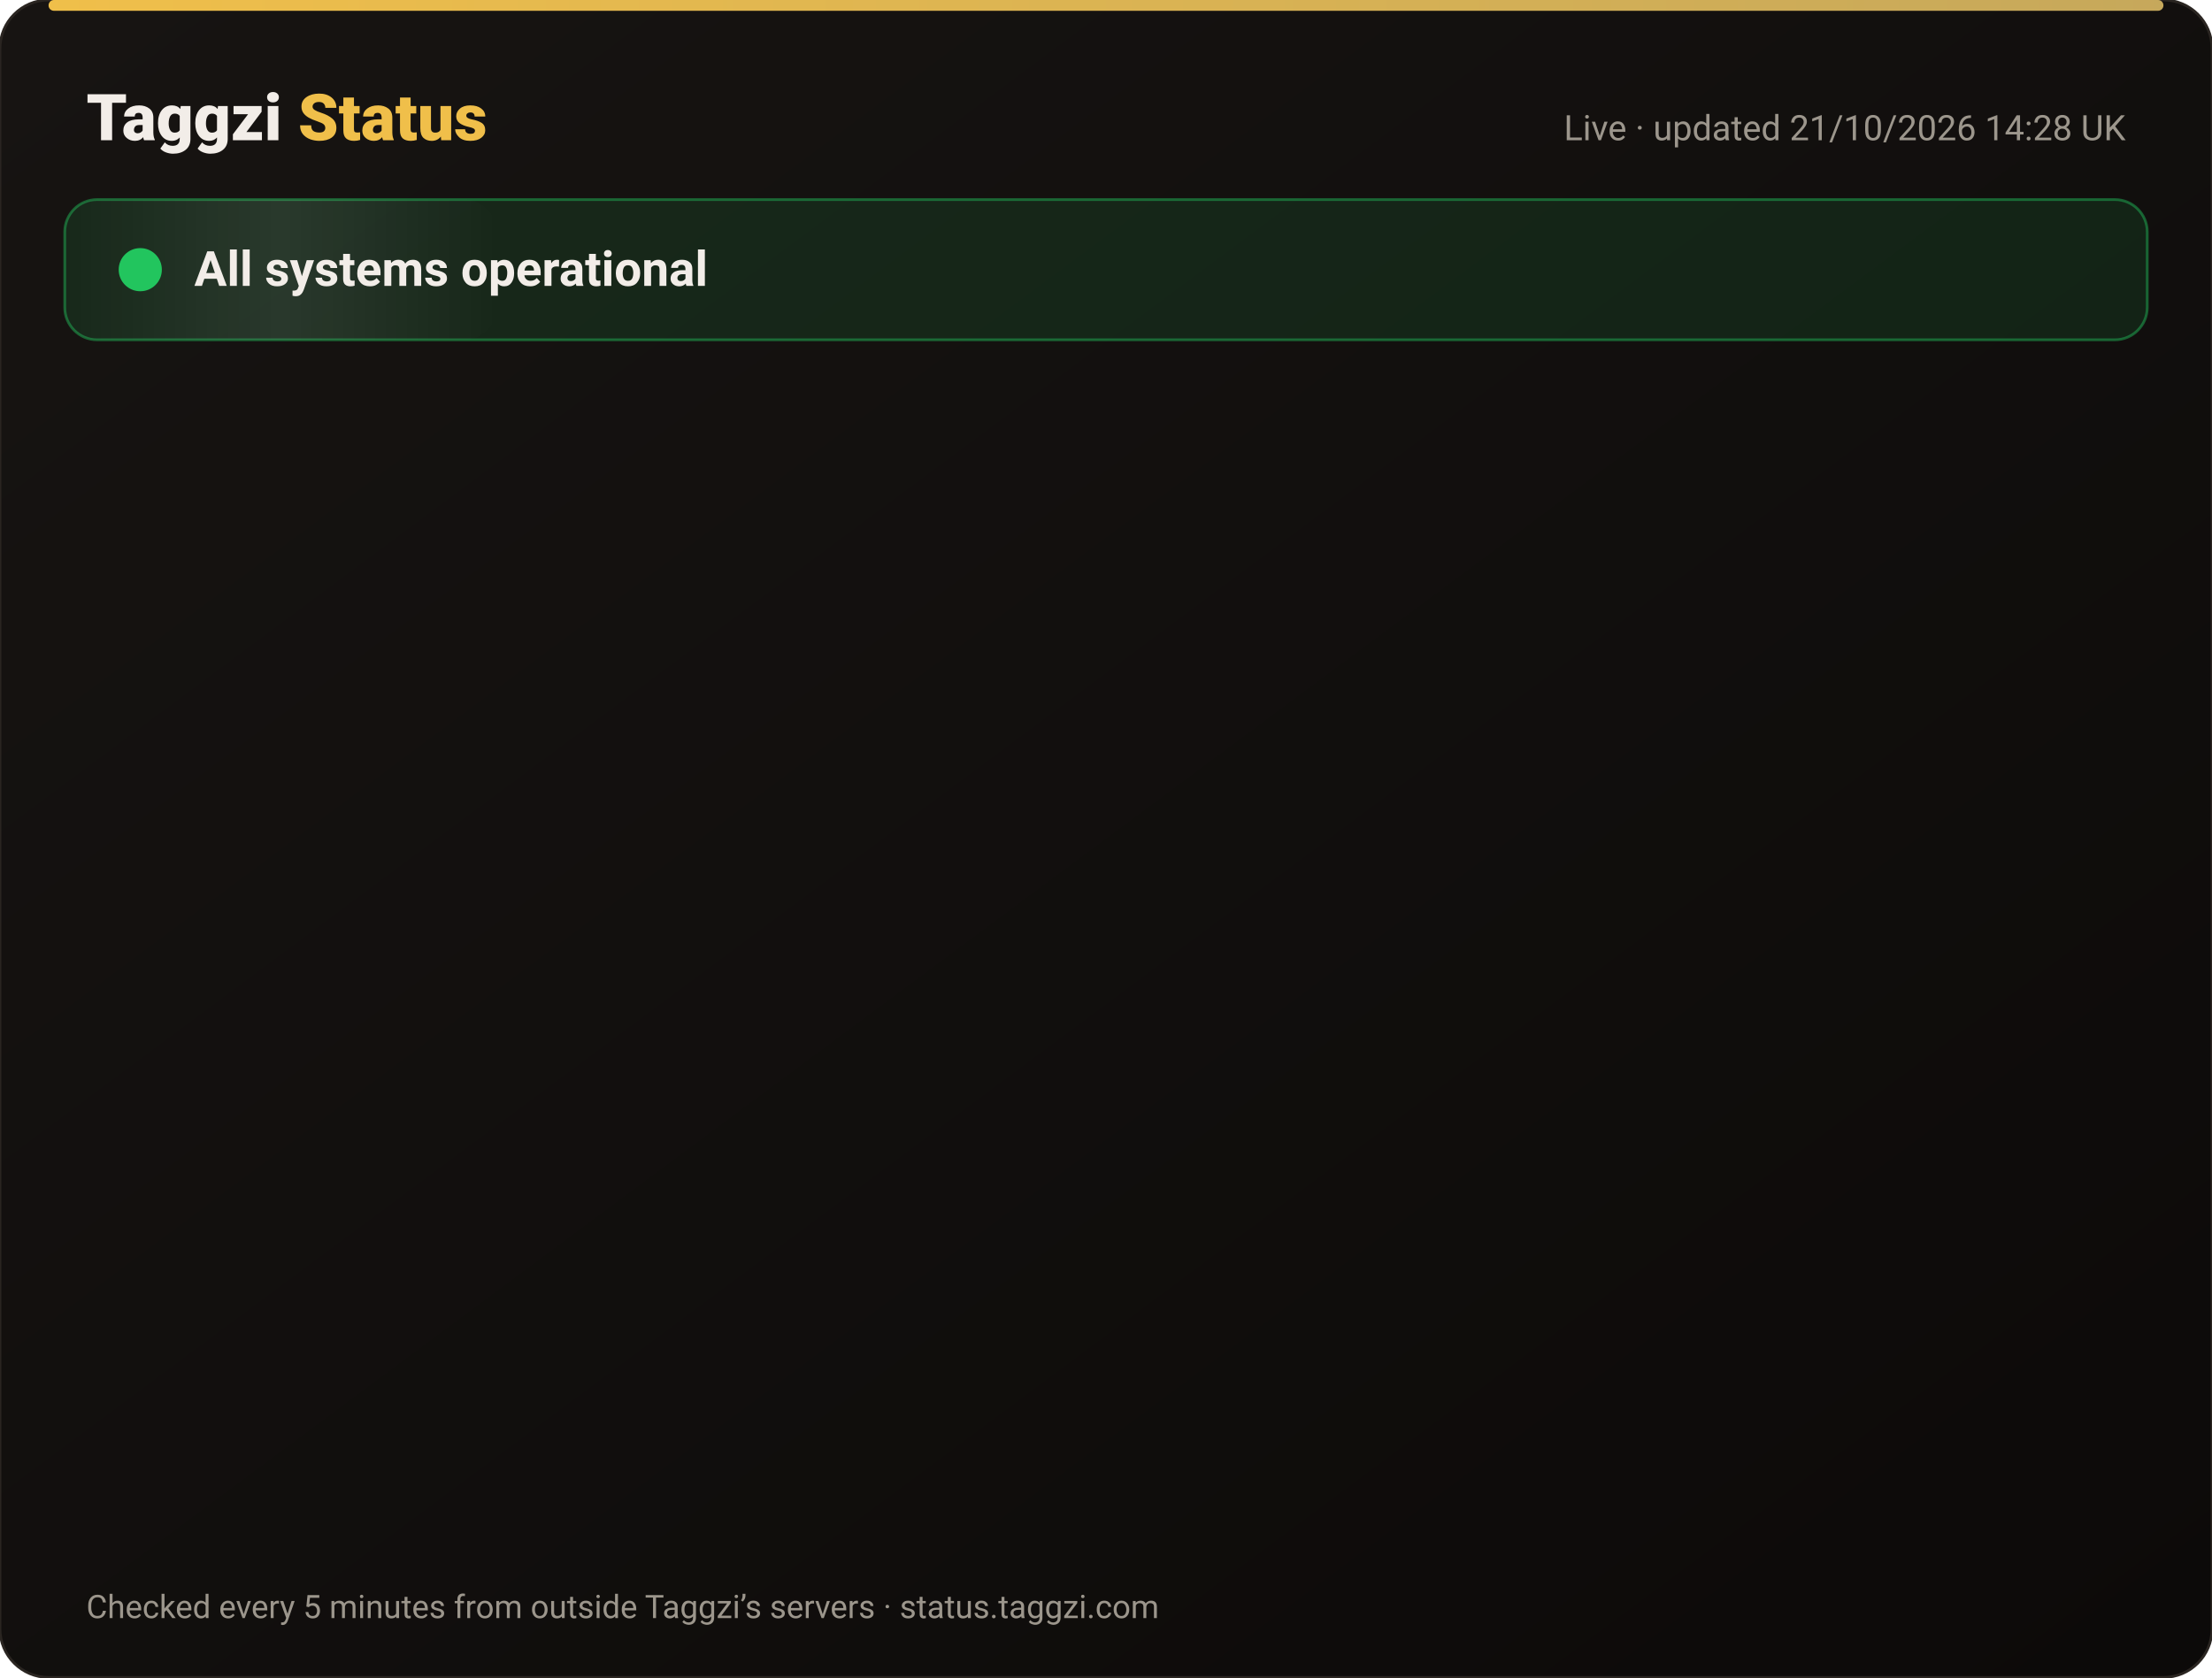
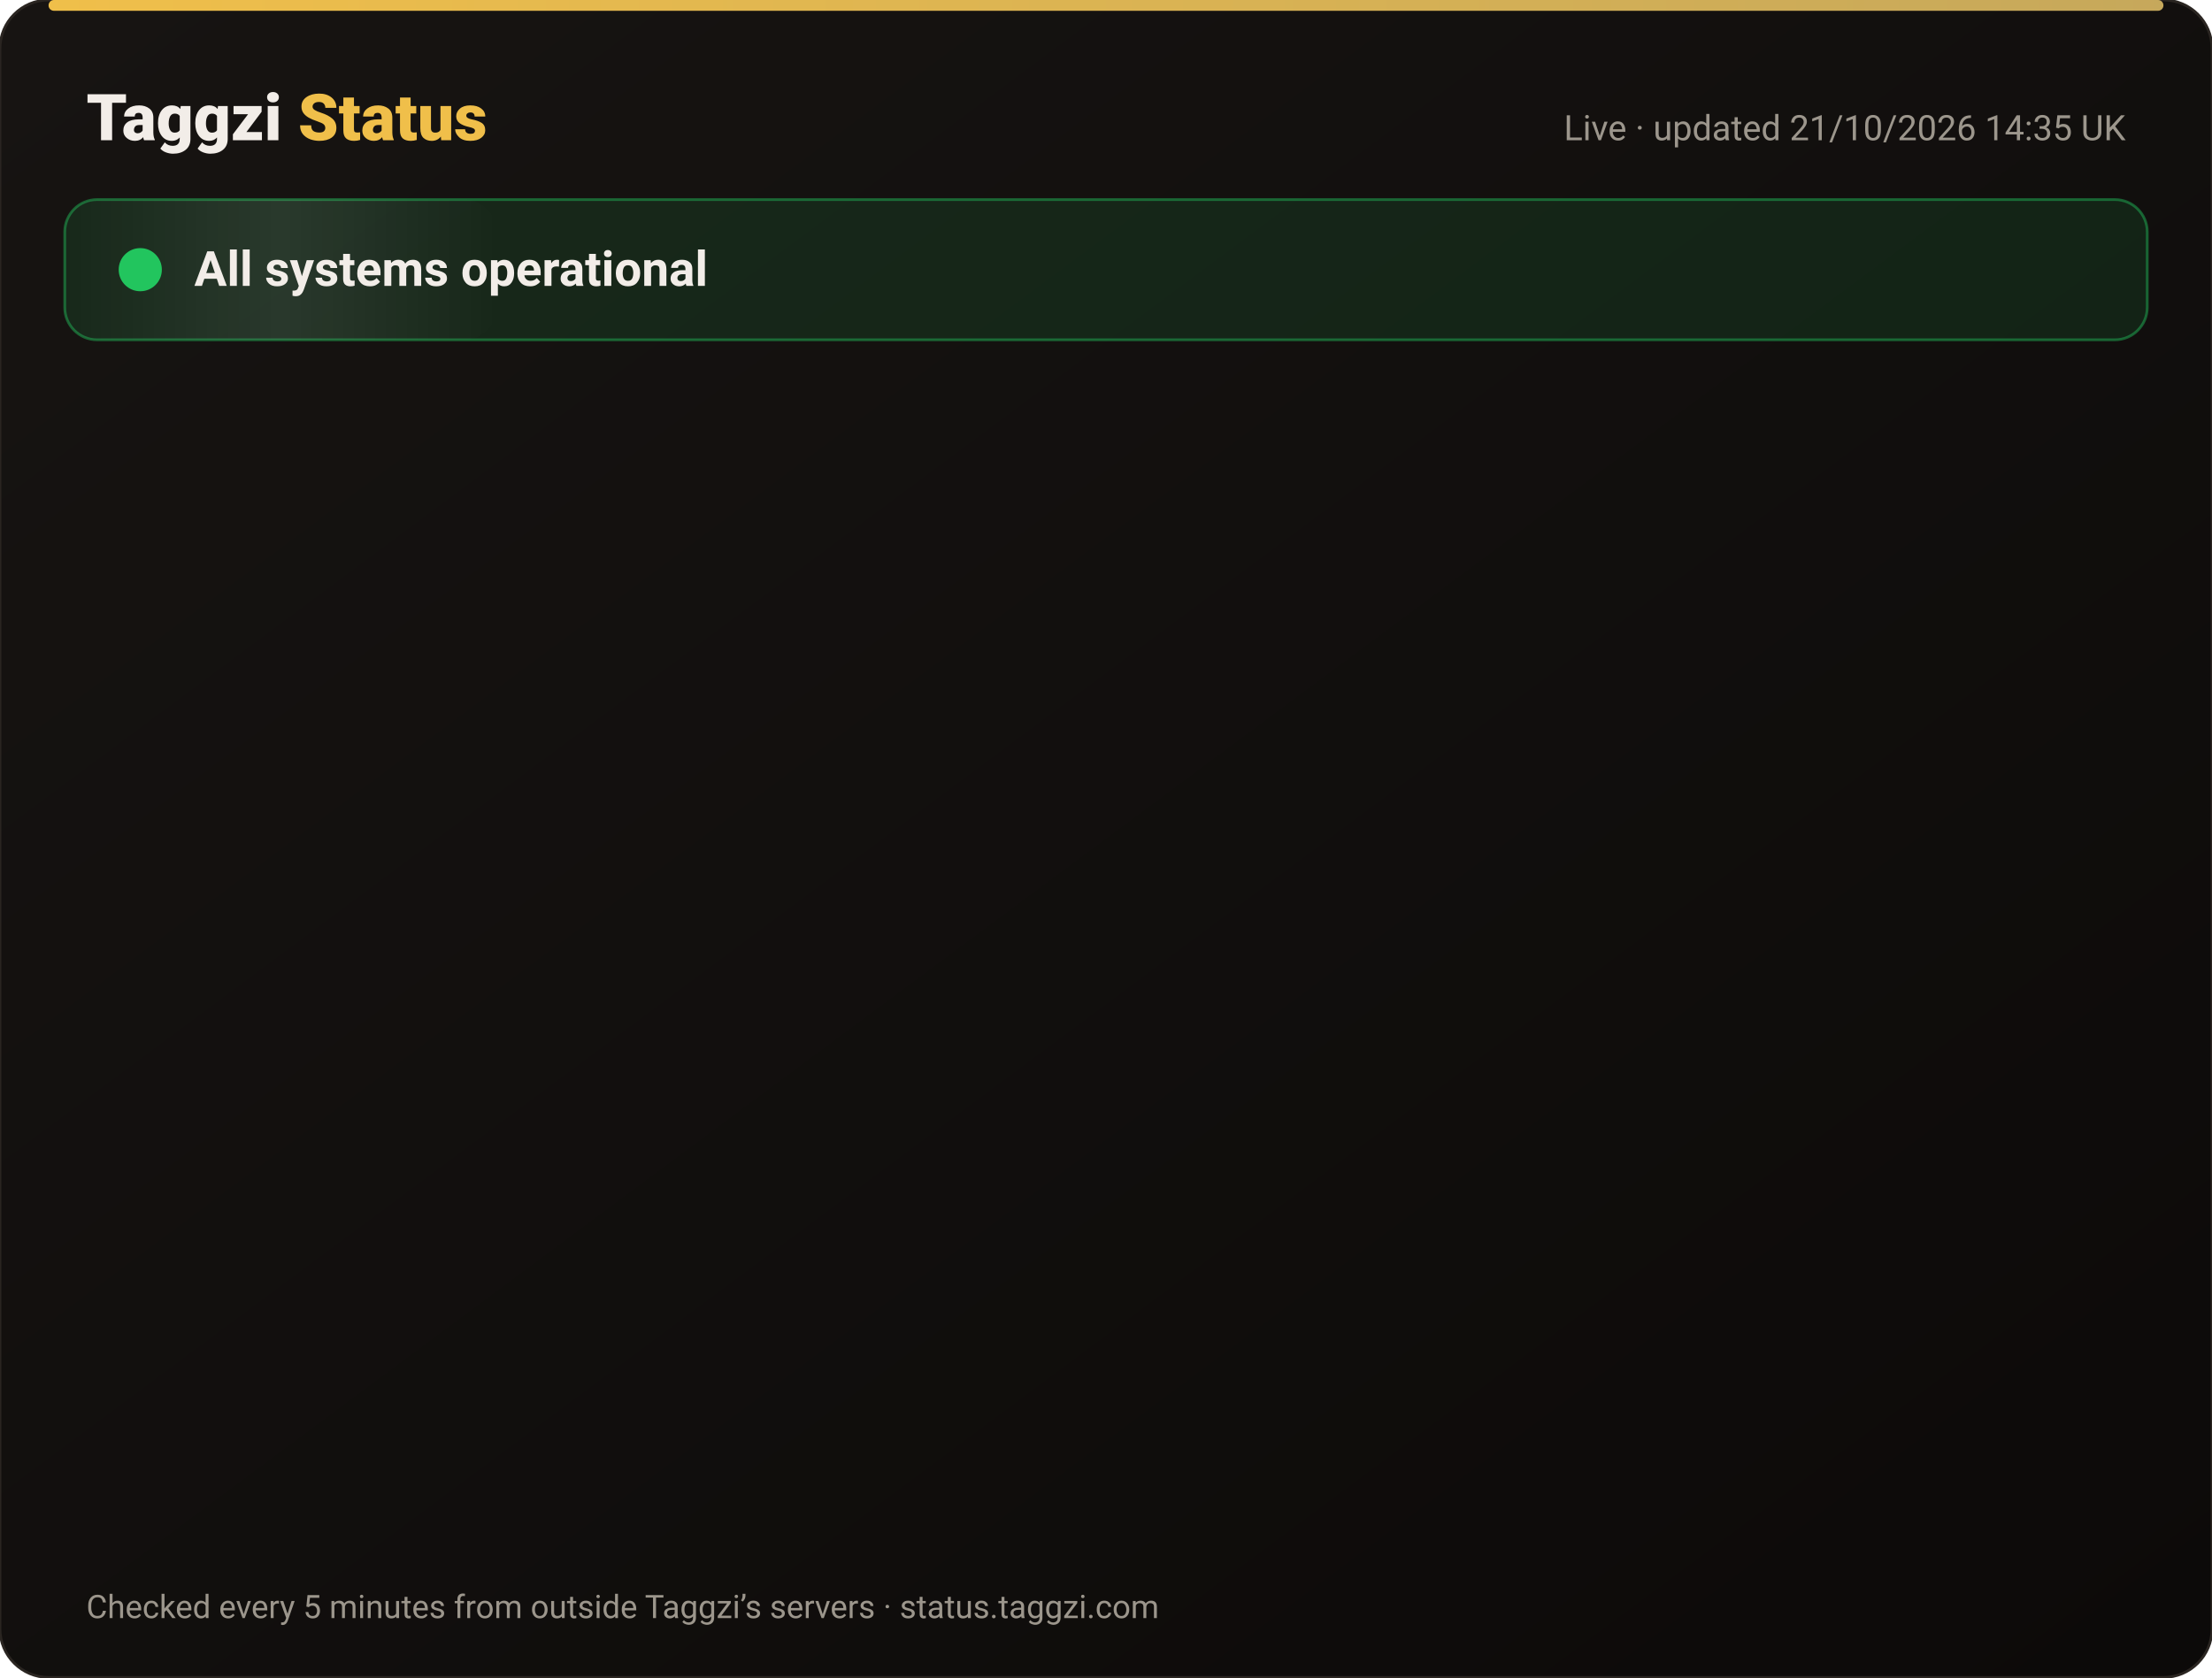
<svg xmlns="http://www.w3.org/2000/svg" width="820" height="622" viewBox="0 0 820 622" font-family="-apple-system,Segoe UI,Roboto,Helvetica,Arial,sans-serif">
  <defs>
    <linearGradient id="bg" x1="0" y1="0" x2="1" y2="1">
      <stop offset="0" stop-color="#171412" />
      <stop offset="1" stop-color="#0C0A09" />
    </linearGradient>
    <linearGradient id="gold" x1="0" x2="1">
      <stop offset="0" stop-color="#F0BF4A" />
      <stop offset="1" stop-color="#c6a85b" />
    </linearGradient>
    <linearGradient id="shine" x1="0" x2="1">
      <stop offset="0" stop-color="#fff" stop-opacity="0" />
      <stop offset=".5" stop-color="#fff" stop-opacity=".08" />
      <stop offset="1" stop-color="#fff" stop-opacity="0" />
    </linearGradient>
  </defs>
  <rect width="820" height="622" rx="18" fill="url(#bg)" stroke="#2a2521" />
  <rect x="18" y="0" width="784" height="4" rx="2" fill="url(#gold)" />
  <text x="32" y="52" font-size="24" font-weight="800" fill="#F2EDE8">Taggzi <tspan fill="#F0BF4A">Status</tspan>
  </text>
-   <text x="788" y="52" font-size="13" fill="#9C968C" text-anchor="end">Live · updated 21/10/2026 14:28 UK</text>
+   <text x="788" y="52" font-size="13" fill="#9C968C" text-anchor="end">Live · updated 21/10/2026 14:35 UK</text>
  <rect x="24" y="74" width="772" height="52" rx="12" fill="#22c55e" fill-opacity=".12" stroke="#22c55e" stroke-opacity=".45" />
  <rect x="24" y="74" width="160" height="52" rx="12" fill="url(#shine)">
    <animate attributeName="x" from="-160" to="820" dur="4s" repeatCount="indefinite" />
  </rect>
  <circle cx="52" cy="100" r="7" fill="#22c55e" />
  <circle cx="52" cy="100" r="7" fill="none" stroke="#22c55e" stroke-width="2">
    <animate attributeName="r" values="7;15;7" dur="2s" repeatCount="indefinite" />
    <animate attributeName="opacity" values=".9;0;.9" dur="2s" repeatCount="indefinite" />
  </circle>
  <text x="72" y="106" font-size="18" font-weight="700" fill="#F2EDE8">All systems operational</text>
  <g opacity="0">
    <animate attributeName="opacity" from="0" to="1" begin="0.00s" dur=".6s" fill="freeze" />
    <line x1="32" y1="188" x2="788" y2="188" stroke="#2a2521" />
    <circle cx="44" cy="166" r="6" fill="#22c55e">
      <animate attributeName="opacity" values="1;.45;1" dur="2.4s" begin="0.00s" repeatCount="indefinite" />
    </circle>
    <text x="62" y="171" font-size="15" font-weight="650" fill="#F2EDE8">Website</text>
    <text x="630" y="171" font-size="13" fill="#9C968C" text-anchor="end">100.00% uptime</text>
    <rect x="648" y="154" width="140" height="24" rx="12" fill="#22c55e" fill-opacity=".14" stroke="#22c55e" stroke-opacity=".5" />
    <text x="718" y="171" font-size="12" font-weight="700" fill="#22c55e" text-anchor="middle">Operational</text>
  </g>
  <g opacity="0">
    <animate attributeName="opacity" from="0" to="1" begin="0.15s" dur=".6s" fill="freeze" />
    <line x1="32" y1="234" x2="788" y2="234" stroke="#2a2521" />
    <circle cx="44" cy="212" r="6" fill="#22c55e">
      <animate attributeName="opacity" values="1;.45;1" dur="2.4s" begin="0.15s" repeatCount="indefinite" />
    </circle>
    <text x="62" y="217" font-size="15" font-weight="650" fill="#F2EDE8">Tag scans</text>
    <text x="630" y="217" font-size="13" fill="#9C968C" text-anchor="end">100.00% uptime</text>
    <rect x="648" y="200" width="140" height="24" rx="12" fill="#22c55e" fill-opacity=".14" stroke="#22c55e" stroke-opacity=".5" />
    <text x="718" y="217" font-size="12" font-weight="700" fill="#22c55e" text-anchor="middle">Operational</text>
  </g>
  <g opacity="0">
    <animate attributeName="opacity" from="0" to="1" begin="0.30s" dur=".6s" fill="freeze" />
    <line x1="32" y1="280" x2="788" y2="280" stroke="#2a2521" />
    <circle cx="44" cy="258" r="6" fill="#22c55e">
      <animate attributeName="opacity" values="1;.45;1" dur="2.4s" begin="0.30s" repeatCount="indefinite" />
    </circle>
    <text x="62" y="263" font-size="15" font-weight="650" fill="#F2EDE8">Manual tag lookup</text>
    <text x="630" y="263" font-size="13" fill="#9C968C" text-anchor="end">100.00% uptime</text>
    <rect x="648" y="246" width="140" height="24" rx="12" fill="#22c55e" fill-opacity=".14" stroke="#22c55e" stroke-opacity=".5" />
    <text x="718" y="263" font-size="12" font-weight="700" fill="#22c55e" text-anchor="middle">Operational</text>
  </g>
  <g opacity="0">
    <animate attributeName="opacity" from="0" to="1" begin="0.45s" dur=".6s" fill="freeze" />
    <line x1="32" y1="326" x2="788" y2="326" stroke="#2a2521" />
    <circle cx="44" cy="304" r="6" fill="#22c55e">
      <animate attributeName="opacity" values="1;.45;1" dur="2.4s" begin="0.45s" repeatCount="indefinite" />
    </circle>
    <text x="62" y="309" font-size="15" font-weight="650" fill="#F2EDE8">App &amp; login</text>
    <text x="630" y="309" font-size="13" fill="#9C968C" text-anchor="end">100.00% uptime</text>
    <rect x="648" y="292" width="140" height="24" rx="12" fill="#22c55e" fill-opacity=".14" stroke="#22c55e" stroke-opacity=".5" />
    <text x="718" y="309" font-size="12" font-weight="700" fill="#22c55e" text-anchor="middle">Operational</text>
  </g>
  <g opacity="0">
    <animate attributeName="opacity" from="0" to="1" begin="0.60s" dur=".6s" fill="freeze" />
    <line x1="32" y1="372" x2="788" y2="372" stroke="#2a2521" />
    <circle cx="44" cy="350" r="6" fill="#22c55e">
      <animate attributeName="opacity" values="1;.45;1" dur="2.4s" begin="0.60s" repeatCount="indefinite" />
    </circle>
    <text x="62" y="355" font-size="15" font-weight="650" fill="#F2EDE8">Community alerts</text>
    <text x="630" y="355" font-size="13" fill="#9C968C" text-anchor="end">100.00% uptime</text>
    <rect x="648" y="338" width="140" height="24" rx="12" fill="#22c55e" fill-opacity=".14" stroke="#22c55e" stroke-opacity=".5" />
    <text x="718" y="355" font-size="12" font-weight="700" fill="#22c55e" text-anchor="middle">Operational</text>
  </g>
  <g opacity="0">
    <animate attributeName="opacity" from="0" to="1" begin="0.75s" dur=".6s" fill="freeze" />
    <line x1="32" y1="418" x2="788" y2="418" stroke="#2a2521" />
    <circle cx="44" cy="396" r="6" fill="#22c55e">
      <animate attributeName="opacity" values="1;.45;1" dur="2.4s" begin="0.75s" repeatCount="indefinite" />
    </circle>
    <text x="62" y="401" font-size="15" font-weight="650" fill="#F2EDE8">Private calling</text>
    <text x="630" y="401" font-size="13" fill="#9C968C" text-anchor="end">100.00% uptime</text>
    <rect x="648" y="384" width="140" height="24" rx="12" fill="#22c55e" fill-opacity=".14" stroke="#22c55e" stroke-opacity=".5" />
    <text x="718" y="401" font-size="12" font-weight="700" fill="#22c55e" text-anchor="middle">Operational</text>
  </g>
  <g opacity="0">
    <animate attributeName="opacity" from="0" to="1" begin="0.90s" dur=".6s" fill="freeze" />
    <line x1="32" y1="464" x2="788" y2="464" stroke="#2a2521" />
    <circle cx="44" cy="442" r="6" fill="#22c55e">
      <animate attributeName="opacity" values="1;.45;1" dur="2.4s" begin="0.90s" repeatCount="indefinite" />
    </circle>
    <text x="62" y="447" font-size="15" font-weight="650" fill="#F2EDE8">Payments</text>
    <text x="630" y="447" font-size="13" fill="#9C968C" text-anchor="end">99.98% uptime</text>
    <rect x="648" y="430" width="140" height="24" rx="12" fill="#22c55e" fill-opacity=".14" stroke="#22c55e" stroke-opacity=".5" />
    <text x="718" y="447" font-size="12" font-weight="700" fill="#22c55e" text-anchor="middle">Operational</text>
  </g>
  <g opacity="0">
    <animate attributeName="opacity" from="0" to="1" begin="1.05s" dur=".6s" fill="freeze" />
    <line x1="32" y1="510" x2="788" y2="510" stroke="#2a2521" />
    <circle cx="44" cy="488" r="6" fill="#22c55e">
      <animate attributeName="opacity" values="1;.45;1" dur="2.4s" begin="1.05s" repeatCount="indefinite" />
    </circle>
    <text x="62" y="493" font-size="15" font-weight="650" fill="#F2EDE8">Email &amp; support</text>
    <text x="630" y="493" font-size="13" fill="#9C968C" text-anchor="end">100.00% uptime</text>
    <rect x="648" y="476" width="140" height="24" rx="12" fill="#22c55e" fill-opacity=".14" stroke="#22c55e" stroke-opacity=".5" />
    <text x="718" y="493" font-size="12" font-weight="700" fill="#22c55e" text-anchor="middle">Operational</text>
  </g>
  <g opacity="0">
    <animate attributeName="opacity" from="0" to="1" begin="1.20s" dur=".6s" fill="freeze" />
    <line x1="32" y1="556" x2="788" y2="556" stroke="#2a2521" />
    <circle cx="44" cy="534" r="6" fill="#22c55e">
      <animate attributeName="opacity" values="1;.45;1" dur="2.4s" begin="1.20s" repeatCount="indefinite" />
    </circle>
    <text x="62" y="539" font-size="15" font-weight="650" fill="#F2EDE8">Secure connection (SSL)</text>
    <text x="630" y="539" font-size="13" fill="#9C968C" text-anchor="end">100.00% uptime</text>
    <rect x="648" y="522" width="140" height="24" rx="12" fill="#22c55e" fill-opacity=".14" stroke="#22c55e" stroke-opacity=".5" />
    <text x="718" y="539" font-size="12" font-weight="700" fill="#22c55e" text-anchor="middle">Operational</text>
  </g>
  <text x="32" y="600" font-size="12" fill="#9C968C">Checked every 5 minutes from outside Taggzi’s servers · status.taggzi.com</text>
</svg>
